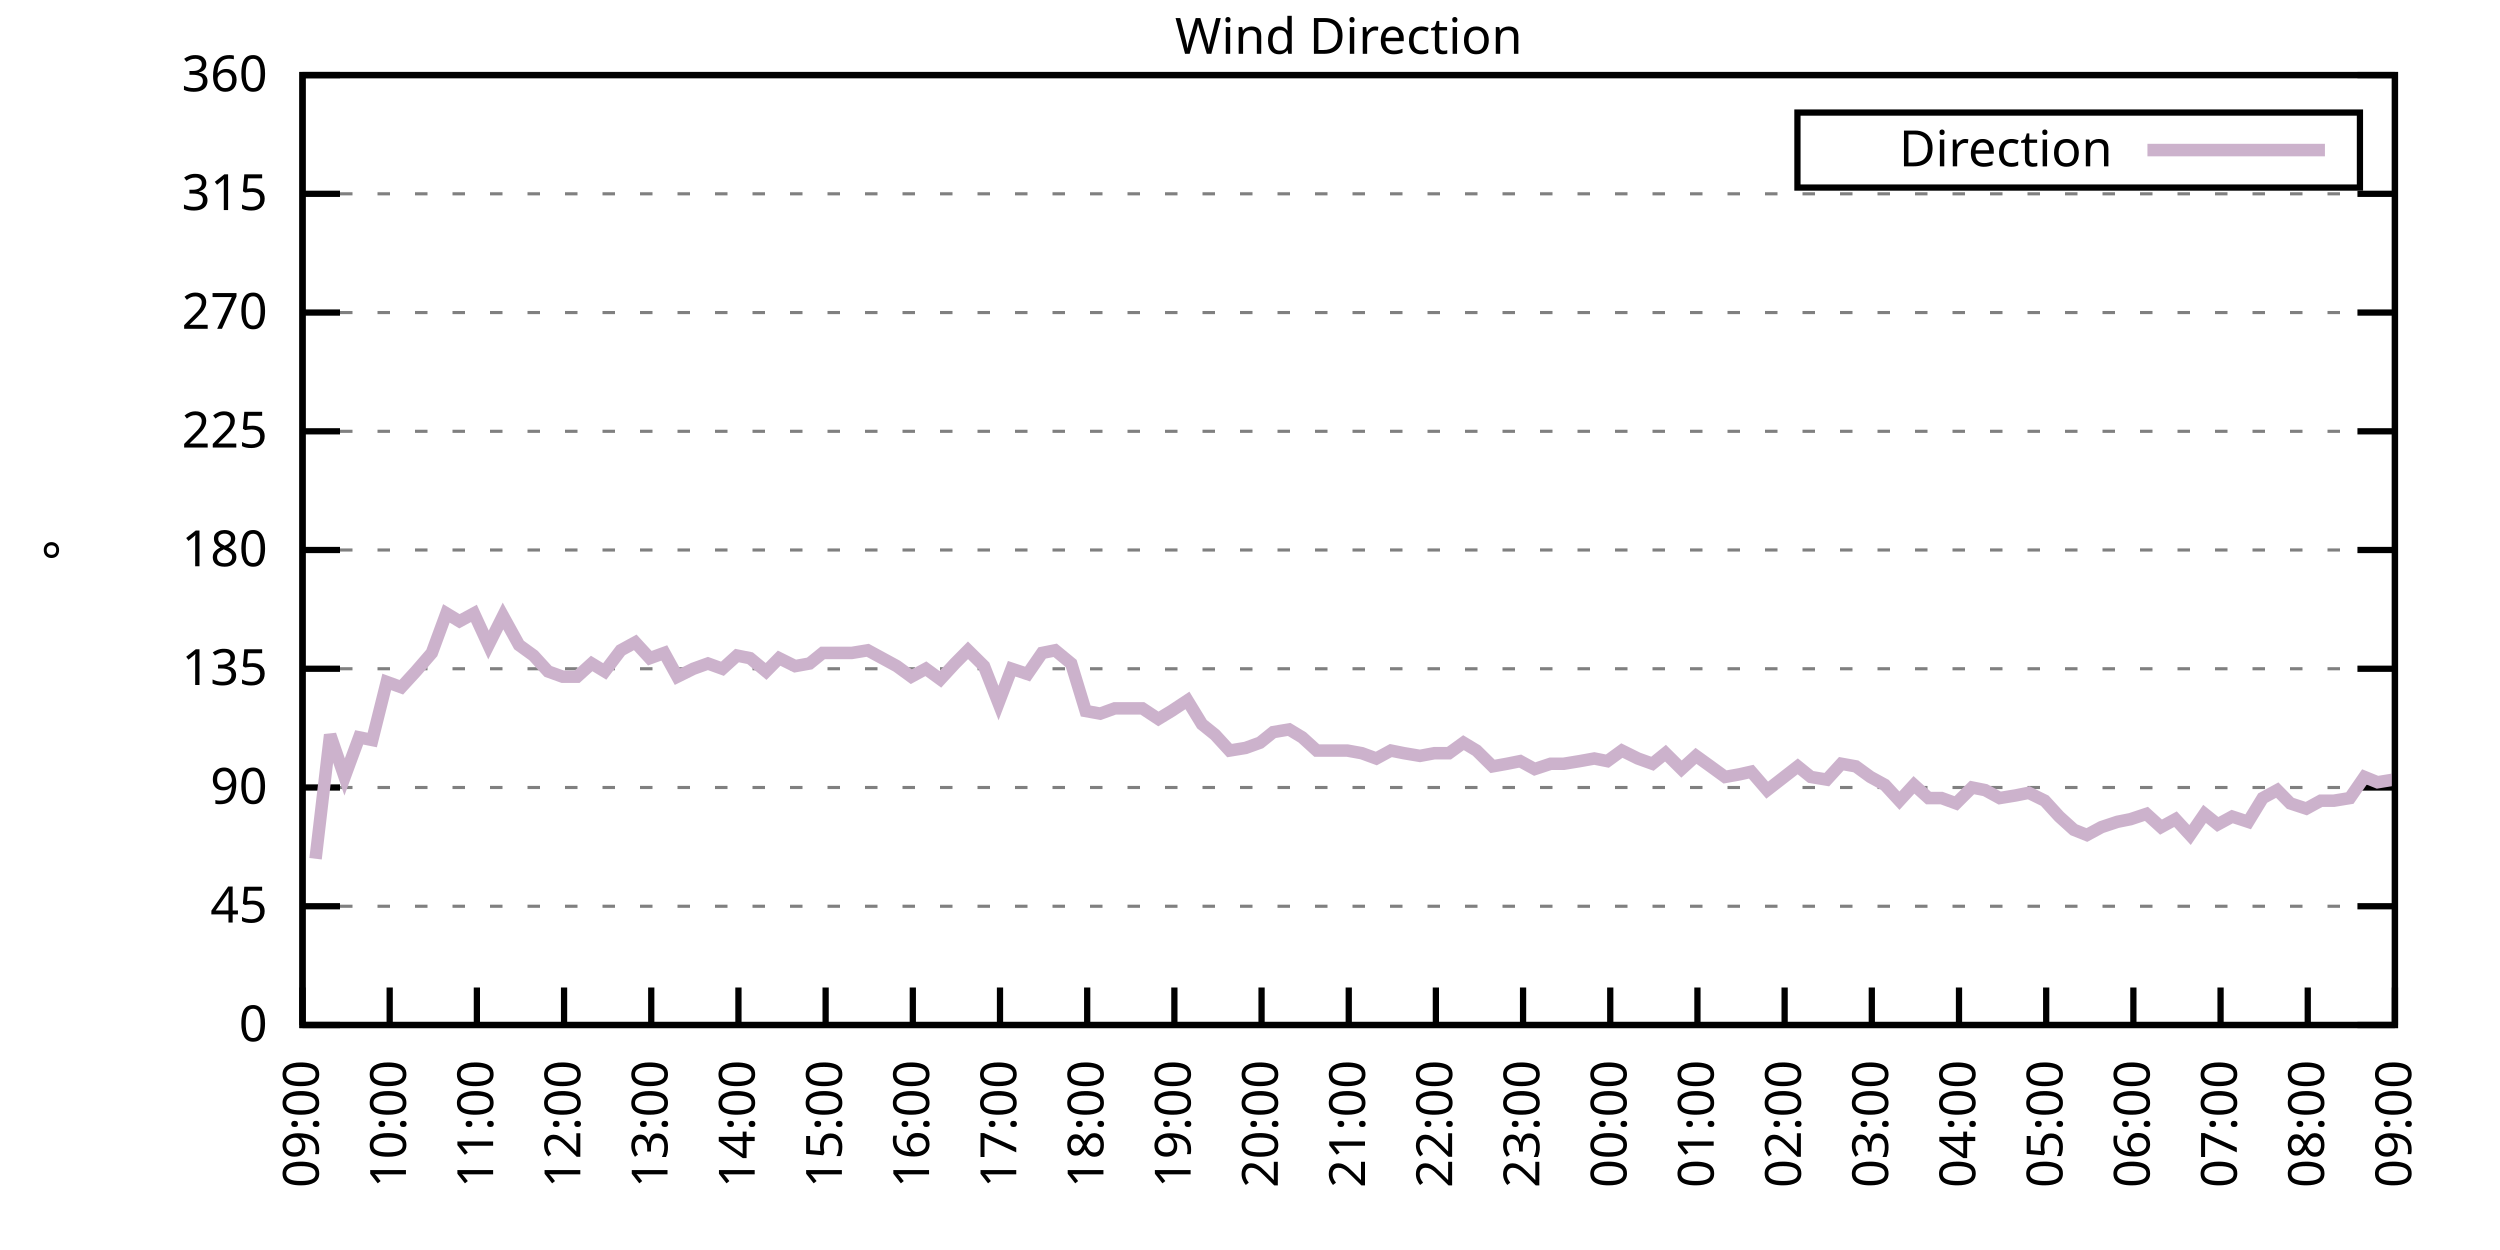
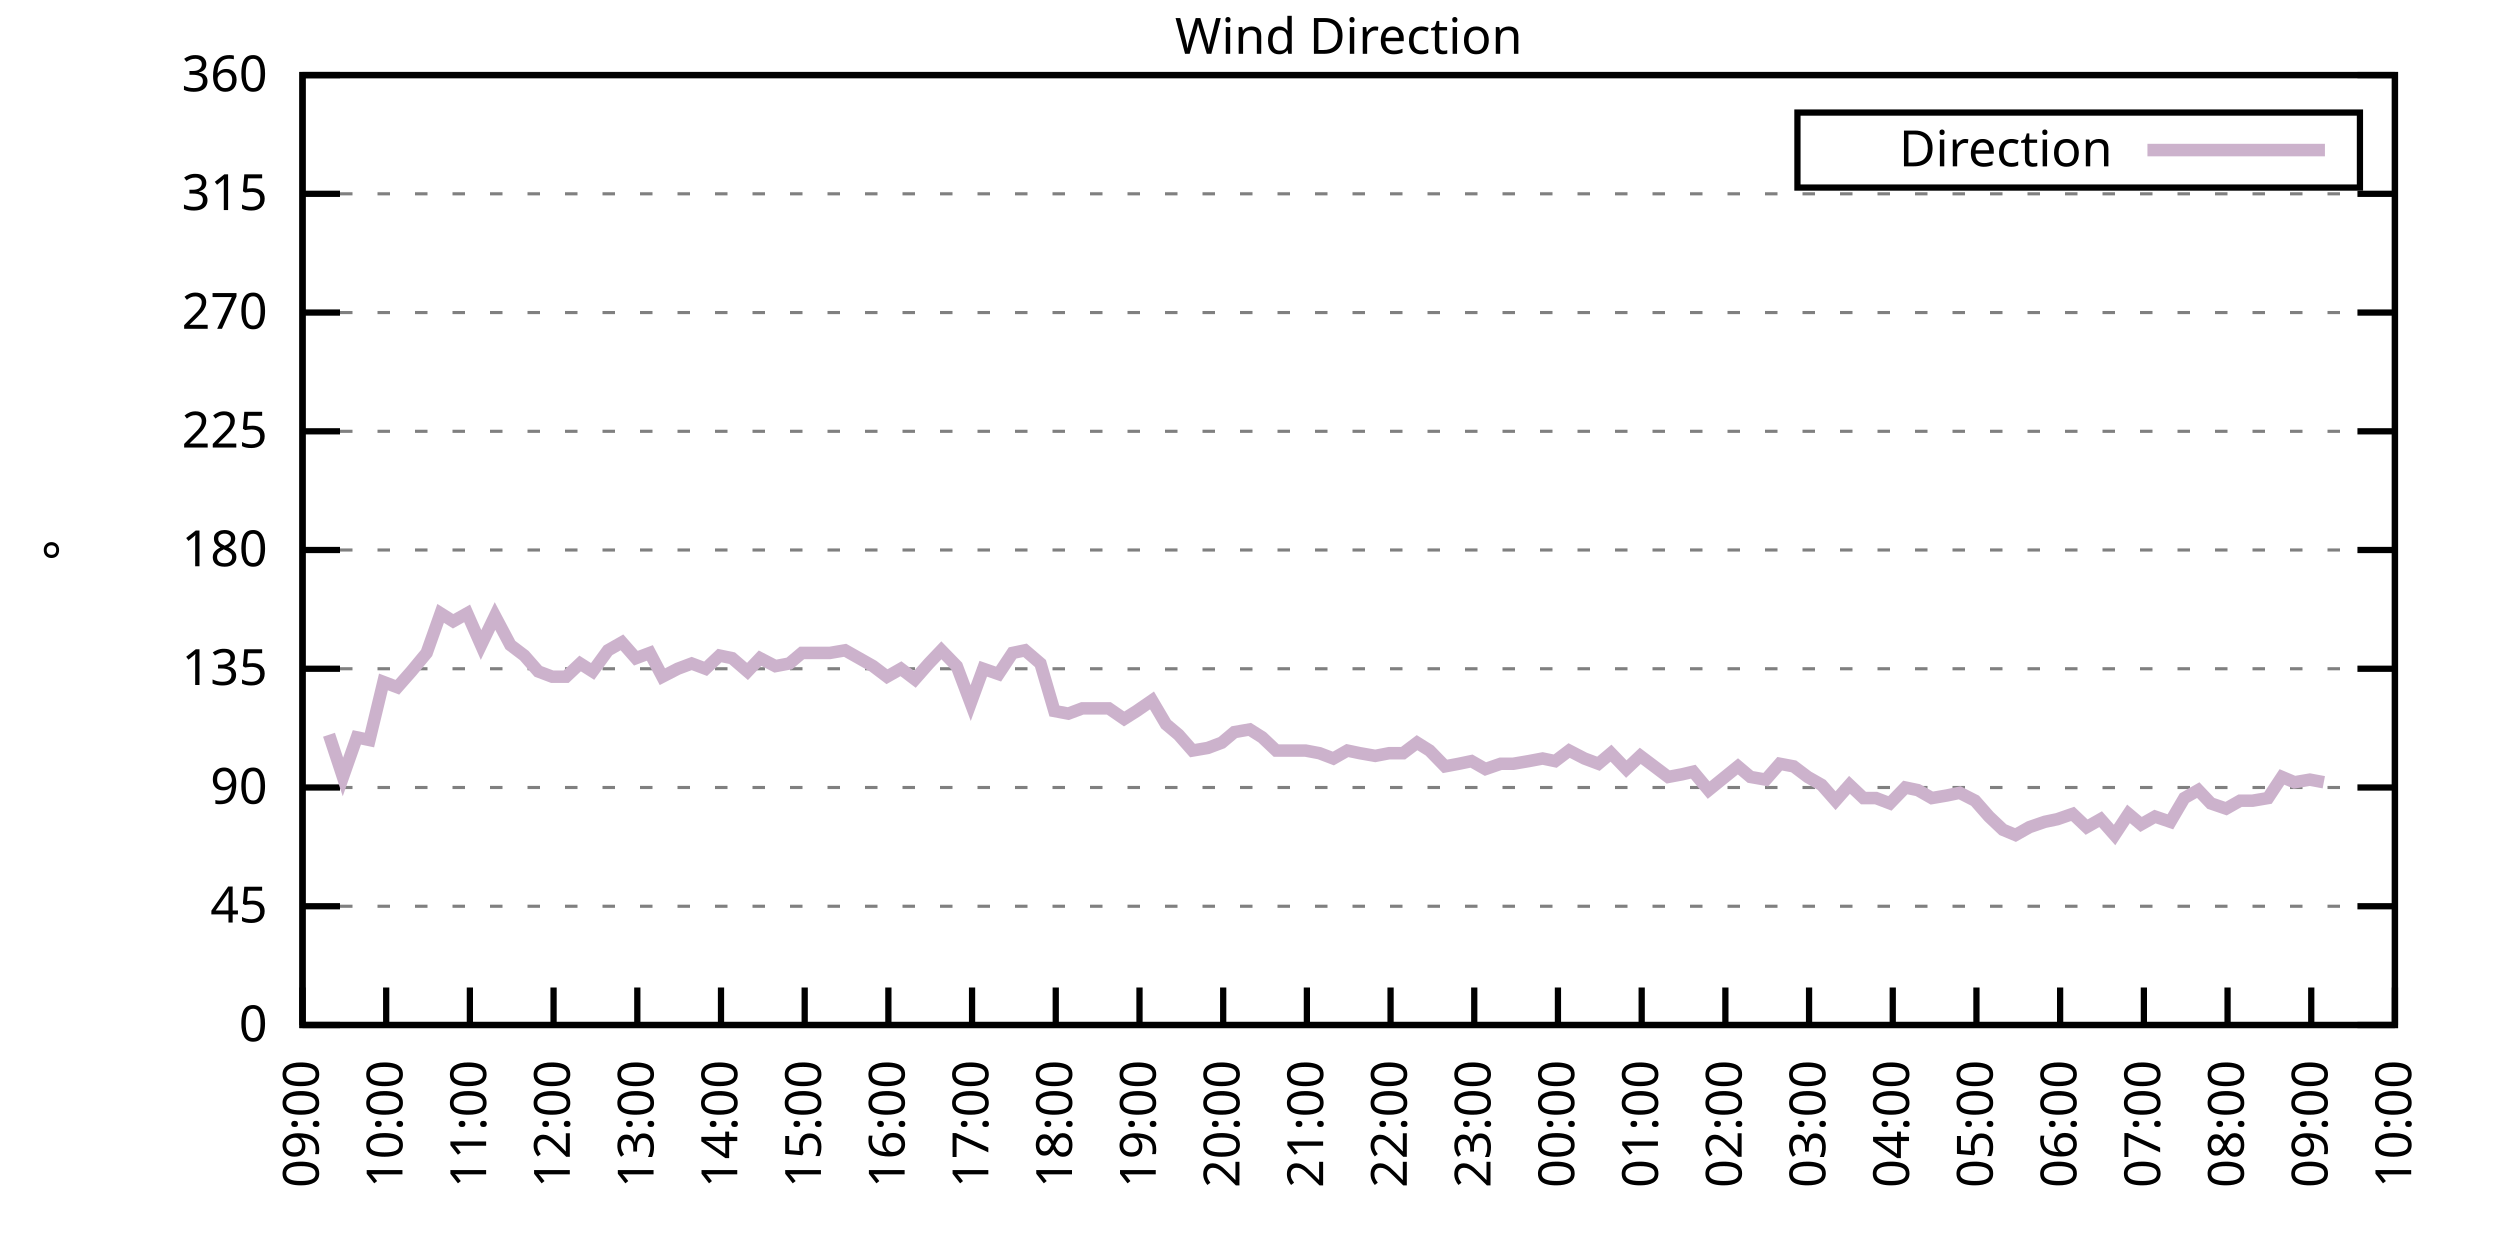
<svg xmlns="http://www.w3.org/2000/svg" xmlns:xlink="http://www.w3.org/1999/xlink" width="400" height="200" viewBox="0 0 400 200">
  <g id="gnuplot_canvas">
    <rect x="0" y="0" width="400" height="200" fill="none" />
    <defs>
      <circle id="gpDot" r="0.5" stroke-width="0.5" stroke="currentColor" />
      <path id="gpPt0" stroke-width="0.333" stroke="currentColor" d="M-1,0 h2 M0,-1 v2" />
      <path id="gpPt1" stroke-width="0.333" stroke="currentColor" d="M-1,-1 L1,1 M1,-1 L-1,1" />
      <path id="gpPt2" stroke-width="0.333" stroke="currentColor" d="M-1,0 L1,0 M0,-1 L0,1 M-1,-1 L1,1 M-1,1 L1,-1" />
      <rect id="gpPt3" stroke-width="0.333" stroke="currentColor" x="-1" y="-1" width="2" height="2" />
      <rect id="gpPt4" stroke-width="0.333" stroke="currentColor" fill="currentColor" x="-1" y="-1" width="2" height="2" />
      <circle id="gpPt5" stroke-width="0.333" stroke="currentColor" cx="0" cy="0" r="1" />
      <use xlink:href="#gpPt5" id="gpPt6" fill="currentColor" stroke="none" />
      <path id="gpPt7" stroke-width="0.333" stroke="currentColor" d="M0,-1.33 L-1.33,0.67 L1.33,0.67 z" />
      <use xlink:href="#gpPt7" id="gpPt8" fill="currentColor" stroke="none" />
      <use xlink:href="#gpPt7" id="gpPt9" stroke="currentColor" transform="rotate(180)" />
      <use xlink:href="#gpPt9" id="gpPt10" fill="currentColor" stroke="none" />
      <use xlink:href="#gpPt3" id="gpPt11" stroke="currentColor" transform="rotate(45)" />
      <use xlink:href="#gpPt11" id="gpPt12" fill="currentColor" stroke="none" />
      <path id="gpPt13" stroke-width="0.333" stroke="currentColor" d="M0,1.330 L1.265,0.411 L0.782,-1.067 L-0.782,-1.076 L-1.265,0.411 z" />
      <use xlink:href="#gpPt13" id="gpPt14" fill="currentColor" stroke="none" />
      <filter id="textbox" filterUnits="objectBoundingBox" x="0" y="0" height="1" width="1">
        <feFlood flood-color="white" flood-opacity="1" result="bgnd" />
        <feComposite in="SourceGraphic" in2="bgnd" operator="atop" />
      </filter>
      <filter id="greybox" filterUnits="objectBoundingBox" x="0" y="0" height="1" width="1">
        <feFlood flood-color="lightgrey" flood-opacity="1" result="grey" />
        <feComposite in="SourceGraphic" in2="grey" operator="atop" />
      </filter>
    </defs>
    <g fill="none" color="white" stroke="currentColor" stroke-width="1.00" stroke-linecap="butt" stroke-linejoin="miter">
</g>
    <g fill="none" color="black" stroke="currentColor" stroke-width="1.00" stroke-linecap="butt" stroke-linejoin="miter">
      <g stroke="none" shape-rendering="crispEdges">
        <polygon fill="rgb(255, 255, 255)" points="48.40,164.00 383.18,164.00 383.18,12.02 48.40,12.02 " />
      </g>
    </g>
    <g fill="none" color="black" stroke="currentColor" stroke-width="1.00" stroke-linecap="butt" stroke-linejoin="miter">
</g>
    <g fill="none" color="black" stroke="black" stroke-width="0.50" stroke-linecap="butt" stroke-linejoin="miter">
</g>
    <g fill="none" color="gray" stroke="currentColor" stroke-width="0.50" stroke-linecap="butt" stroke-linejoin="miter">
      <path stroke="gray" stroke-dasharray="2,4" class="gridline" d="M48.40,164.00 L383.19,164.00  " />
    </g>
    <g fill="none" color="gray" stroke="gray" stroke-width="1.00" stroke-linecap="butt" stroke-linejoin="miter">
</g>
    <g fill="none" color="black" stroke="currentColor" stroke-width="1.00" stroke-linecap="butt" stroke-linejoin="miter">
      <path stroke="black" d="M48.40,164.00 L54.40,164.00 M383.19,164.00 L377.19,164.00  " />
      <g transform="translate(42.80,166.60)" stroke="none" fill="black" font-family="Sans" font-size="8.00" text-anchor="end">
        <text>
          <tspan font-family="Sans"> 0</tspan>
        </text>
      </g>
    </g>
    <g fill="none" color="black" stroke="currentColor" stroke-width="1.00" stroke-linecap="butt" stroke-linejoin="miter">
</g>
    <g fill="none" color="black" stroke="black" stroke-width="0.50" stroke-linecap="butt" stroke-linejoin="miter">
</g>
    <g fill="none" color="gray" stroke="currentColor" stroke-width="0.50" stroke-linecap="butt" stroke-linejoin="miter">
      <path stroke="gray" stroke-dasharray="2,4" class="gridline" d="M48.40,145.00 L383.19,145.00  " />
    </g>
    <g fill="none" color="gray" stroke="gray" stroke-width="1.00" stroke-linecap="butt" stroke-linejoin="miter">
</g>
    <g fill="none" color="black" stroke="currentColor" stroke-width="1.00" stroke-linecap="butt" stroke-linejoin="miter">
      <path stroke="black" d="M48.40,145.00 L54.40,145.00 M383.19,145.00 L377.19,145.00  " />
      <g transform="translate(42.80,147.60)" stroke="none" fill="black" font-family="Sans" font-size="8.00" text-anchor="end">
        <text>
          <tspan font-family="Sans"> 45</tspan>
        </text>
      </g>
    </g>
    <g fill="none" color="black" stroke="currentColor" stroke-width="1.00" stroke-linecap="butt" stroke-linejoin="miter">
</g>
    <g fill="none" color="black" stroke="black" stroke-width="0.50" stroke-linecap="butt" stroke-linejoin="miter">
</g>
    <g fill="none" color="gray" stroke="currentColor" stroke-width="0.50" stroke-linecap="butt" stroke-linejoin="miter">
      <path stroke="gray" stroke-dasharray="2,4" class="gridline" d="M48.40,126.00 L383.19,126.00  " />
    </g>
    <g fill="none" color="gray" stroke="gray" stroke-width="1.00" stroke-linecap="butt" stroke-linejoin="miter">
</g>
    <g fill="none" color="black" stroke="currentColor" stroke-width="1.00" stroke-linecap="butt" stroke-linejoin="miter">
      <path stroke="black" d="M48.40,126.00 L54.40,126.00 M383.19,126.00 L377.19,126.00  " />
      <g transform="translate(42.80,128.60)" stroke="none" fill="black" font-family="Sans" font-size="8.00" text-anchor="end">
        <text>
          <tspan font-family="Sans"> 90</tspan>
        </text>
      </g>
    </g>
    <g fill="none" color="black" stroke="currentColor" stroke-width="1.00" stroke-linecap="butt" stroke-linejoin="miter">
</g>
    <g fill="none" color="black" stroke="black" stroke-width="0.50" stroke-linecap="butt" stroke-linejoin="miter">
</g>
    <g fill="none" color="gray" stroke="currentColor" stroke-width="0.50" stroke-linecap="butt" stroke-linejoin="miter">
      <path stroke="gray" stroke-dasharray="2,4" class="gridline" d="M48.40,107.00 L383.19,107.00  " />
    </g>
    <g fill="none" color="gray" stroke="gray" stroke-width="1.00" stroke-linecap="butt" stroke-linejoin="miter">
</g>
    <g fill="none" color="black" stroke="currentColor" stroke-width="1.00" stroke-linecap="butt" stroke-linejoin="miter">
      <path stroke="black" d="M48.40,107.00 L54.40,107.00 M383.19,107.00 L377.19,107.00  " />
      <g transform="translate(42.80,109.60)" stroke="none" fill="black" font-family="Sans" font-size="8.00" text-anchor="end">
        <text>
          <tspan font-family="Sans"> 135</tspan>
        </text>
      </g>
    </g>
    <g fill="none" color="black" stroke="currentColor" stroke-width="1.00" stroke-linecap="butt" stroke-linejoin="miter">
</g>
    <g fill="none" color="black" stroke="black" stroke-width="0.50" stroke-linecap="butt" stroke-linejoin="miter">
</g>
    <g fill="none" color="gray" stroke="currentColor" stroke-width="0.50" stroke-linecap="butt" stroke-linejoin="miter">
      <path stroke="gray" stroke-dasharray="2,4" class="gridline" d="M48.40,88.00 L383.19,88.00  " />
    </g>
    <g fill="none" color="gray" stroke="gray" stroke-width="1.00" stroke-linecap="butt" stroke-linejoin="miter">
</g>
    <g fill="none" color="black" stroke="currentColor" stroke-width="1.00" stroke-linecap="butt" stroke-linejoin="miter">
      <path stroke="black" d="M48.40,88.00 L54.40,88.00 M383.19,88.00 L377.19,88.00  " />
      <g transform="translate(42.80,90.60)" stroke="none" fill="black" font-family="Sans" font-size="8.00" text-anchor="end">
        <text>
          <tspan font-family="Sans"> 180</tspan>
        </text>
      </g>
    </g>
    <g fill="none" color="black" stroke="currentColor" stroke-width="1.00" stroke-linecap="butt" stroke-linejoin="miter">
</g>
    <g fill="none" color="black" stroke="black" stroke-width="0.50" stroke-linecap="butt" stroke-linejoin="miter">
</g>
    <g fill="none" color="gray" stroke="currentColor" stroke-width="0.50" stroke-linecap="butt" stroke-linejoin="miter">
      <path stroke="gray" stroke-dasharray="2,4" class="gridline" d="M48.40,69.01 L383.19,69.01  " />
    </g>
    <g fill="none" color="gray" stroke="gray" stroke-width="1.00" stroke-linecap="butt" stroke-linejoin="miter">
</g>
    <g fill="none" color="black" stroke="currentColor" stroke-width="1.00" stroke-linecap="butt" stroke-linejoin="miter">
      <path stroke="black" d="M48.40,69.01 L54.40,69.01 M383.19,69.01 L377.19,69.01  " />
      <g transform="translate(42.80,71.61)" stroke="none" fill="black" font-family="Sans" font-size="8.00" text-anchor="end">
        <text>
          <tspan font-family="Sans"> 225</tspan>
        </text>
      </g>
    </g>
    <g fill="none" color="black" stroke="currentColor" stroke-width="1.00" stroke-linecap="butt" stroke-linejoin="miter">
</g>
    <g fill="none" color="black" stroke="black" stroke-width="0.50" stroke-linecap="butt" stroke-linejoin="miter">
</g>
    <g fill="none" color="gray" stroke="currentColor" stroke-width="0.50" stroke-linecap="butt" stroke-linejoin="miter">
      <path stroke="gray" stroke-dasharray="2,4" class="gridline" d="M48.40,50.01 L383.19,50.01  " />
    </g>
    <g fill="none" color="gray" stroke="gray" stroke-width="1.00" stroke-linecap="butt" stroke-linejoin="miter">
</g>
    <g fill="none" color="black" stroke="currentColor" stroke-width="1.00" stroke-linecap="butt" stroke-linejoin="miter">
      <path stroke="black" d="M48.40,50.01 L54.40,50.01 M383.19,50.01 L377.19,50.01  " />
      <g transform="translate(42.80,52.61)" stroke="none" fill="black" font-family="Sans" font-size="8.00" text-anchor="end">
        <text>
          <tspan font-family="Sans"> 270</tspan>
        </text>
      </g>
    </g>
    <g fill="none" color="black" stroke="currentColor" stroke-width="1.00" stroke-linecap="butt" stroke-linejoin="miter">
</g>
    <g fill="none" color="black" stroke="black" stroke-width="0.50" stroke-linecap="butt" stroke-linejoin="miter">
</g>
    <g fill="none" color="gray" stroke="currentColor" stroke-width="0.50" stroke-linecap="butt" stroke-linejoin="miter">
      <path stroke="gray" stroke-dasharray="2,4" class="gridline" d="M48.40,31.01 L383.19,31.01  " />
    </g>
    <g fill="none" color="gray" stroke="gray" stroke-width="1.00" stroke-linecap="butt" stroke-linejoin="miter">
</g>
    <g fill="none" color="black" stroke="currentColor" stroke-width="1.00" stroke-linecap="butt" stroke-linejoin="miter">
      <path stroke="black" d="M48.40,31.01 L54.40,31.01 M383.19,31.01 L377.19,31.01  " />
      <g transform="translate(42.80,33.61)" stroke="none" fill="black" font-family="Sans" font-size="8.00" text-anchor="end">
        <text>
          <tspan font-family="Sans"> 315</tspan>
        </text>
      </g>
    </g>
    <g fill="none" color="black" stroke="currentColor" stroke-width="1.00" stroke-linecap="butt" stroke-linejoin="miter">
</g>
    <g fill="none" color="black" stroke="black" stroke-width="0.50" stroke-linecap="butt" stroke-linejoin="miter">
</g>
    <g fill="none" color="gray" stroke="currentColor" stroke-width="0.50" stroke-linecap="butt" stroke-linejoin="miter">
      <path stroke="gray" stroke-dasharray="2,4" class="gridline" d="M48.40,12.01 L383.19,12.01  " />
    </g>
    <g fill="none" color="gray" stroke="gray" stroke-width="1.00" stroke-linecap="butt" stroke-linejoin="miter">
</g>
    <g fill="none" color="black" stroke="currentColor" stroke-width="1.00" stroke-linecap="butt" stroke-linejoin="miter">
      <path stroke="black" d="M48.40,12.01 L54.40,12.01 M383.19,12.01 L377.19,12.01  " />
      <g transform="translate(42.80,14.61)" stroke="none" fill="black" font-family="Sans" font-size="8.00" text-anchor="end">
        <text>
          <tspan font-family="Sans"> 360</tspan>
        </text>
      </g>
    </g>
    <g fill="none" color="black" stroke="currentColor" stroke-width="1.00" stroke-linecap="butt" stroke-linejoin="miter">
      <path stroke="black" d="M48.40,164.00 L48.40,158.00  " />
      <g transform="translate(51.00,169.60) rotate(270.00)" stroke="none" fill="black" font-family="Sans" font-size="8.00" text-anchor="end">
        <text>
          <tspan font-family="Sans">09:00</tspan>
        </text>
      </g>
    </g>
    <g fill="none" color="black" stroke="currentColor" stroke-width="1.00" stroke-linecap="butt" stroke-linejoin="miter">
-       <path stroke="black" d="M62.35,164.00 L62.35,158.00  " />
-       <g transform="translate(64.95,169.60) rotate(270.00)" stroke="none" fill="black" font-family="Sans" font-size="8.00" text-anchor="end">
+       <path stroke="black" d="M61.79,164.00 L61.79,158.00  " />
+       <g transform="translate(64.39,169.60) rotate(270.00)" stroke="none" fill="black" font-family="Sans" font-size="8.00" text-anchor="end">
        <text>
          <tspan font-family="Sans">10:00</tspan>
        </text>
      </g>
    </g>
    <g fill="none" color="black" stroke="currentColor" stroke-width="1.00" stroke-linecap="butt" stroke-linejoin="miter">
-       <path stroke="black" d="M76.30,164.00 L76.30,158.00  " />
-       <g transform="translate(78.90,169.60) rotate(270.00)" stroke="none" fill="black" font-family="Sans" font-size="8.00" text-anchor="end">
+       <path stroke="black" d="M75.18,164.00 L75.18,158.00  " />
+       <g transform="translate(77.78,169.60) rotate(270.00)" stroke="none" fill="black" font-family="Sans" font-size="8.00" text-anchor="end">
        <text>
          <tspan font-family="Sans">11:00</tspan>
        </text>
      </g>
    </g>
    <g fill="none" color="black" stroke="currentColor" stroke-width="1.00" stroke-linecap="butt" stroke-linejoin="miter">
-       <path stroke="black" d="M90.25,164.00 L90.25,158.00  " />
-       <g transform="translate(92.85,169.60) rotate(270.00)" stroke="none" fill="black" font-family="Sans" font-size="8.00" text-anchor="end">
+       <path stroke="black" d="M88.57,164.00 L88.57,158.00  " />
+       <g transform="translate(91.17,169.60) rotate(270.00)" stroke="none" fill="black" font-family="Sans" font-size="8.00" text-anchor="end">
        <text>
          <tspan font-family="Sans">12:00</tspan>
        </text>
      </g>
    </g>
    <g fill="none" color="black" stroke="currentColor" stroke-width="1.00" stroke-linecap="butt" stroke-linejoin="miter">
-       <path stroke="black" d="M104.20,164.00 L104.20,158.00  " />
-       <g transform="translate(106.80,169.60) rotate(270.00)" stroke="none" fill="black" font-family="Sans" font-size="8.00" text-anchor="end">
+       <path stroke="black" d="M101.97,164.00 L101.97,158.00  " />
+       <g transform="translate(104.57,169.60) rotate(270.00)" stroke="none" fill="black" font-family="Sans" font-size="8.00" text-anchor="end">
        <text>
          <tspan font-family="Sans">13:00</tspan>
        </text>
      </g>
    </g>
    <g fill="none" color="black" stroke="currentColor" stroke-width="1.00" stroke-linecap="butt" stroke-linejoin="miter">
-       <path stroke="black" d="M118.15,164.00 L118.15,158.00  " />
-       <g transform="translate(120.75,169.60) rotate(270.00)" stroke="none" fill="black" font-family="Sans" font-size="8.00" text-anchor="end">
+       <path stroke="black" d="M115.36,164.00 L115.36,158.00  " />
+       <g transform="translate(117.96,169.60) rotate(270.00)" stroke="none" fill="black" font-family="Sans" font-size="8.00" text-anchor="end">
        <text>
          <tspan font-family="Sans">14:00</tspan>
        </text>
      </g>
    </g>
    <g fill="none" color="black" stroke="currentColor" stroke-width="1.00" stroke-linecap="butt" stroke-linejoin="miter">
-       <path stroke="black" d="M132.10,164.00 L132.10,158.00  " />
-       <g transform="translate(134.70,169.60) rotate(270.00)" stroke="none" fill="black" font-family="Sans" font-size="8.00" text-anchor="end">
+       <path stroke="black" d="M128.75,164.00 L128.75,158.00  " />
+       <g transform="translate(131.35,169.60) rotate(270.00)" stroke="none" fill="black" font-family="Sans" font-size="8.00" text-anchor="end">
        <text>
          <tspan font-family="Sans">15:00</tspan>
        </text>
      </g>
    </g>
    <g fill="none" color="black" stroke="currentColor" stroke-width="1.00" stroke-linecap="butt" stroke-linejoin="miter">
-       <path stroke="black" d="M146.05,164.00 L146.05,158.00  " />
-       <g transform="translate(148.65,169.60) rotate(270.00)" stroke="none" fill="black" font-family="Sans" font-size="8.00" text-anchor="end">
+       <path stroke="black" d="M142.14,164.00 L142.14,158.00  " />
+       <g transform="translate(144.74,169.60) rotate(270.00)" stroke="none" fill="black" font-family="Sans" font-size="8.00" text-anchor="end">
        <text>
          <tspan font-family="Sans">16:00</tspan>
        </text>
      </g>
    </g>
    <g fill="none" color="black" stroke="currentColor" stroke-width="1.00" stroke-linecap="butt" stroke-linejoin="miter">
-       <path stroke="black" d="M160.00,164.00 L160.00,158.00  " />
-       <g transform="translate(162.60,169.60) rotate(270.00)" stroke="none" fill="black" font-family="Sans" font-size="8.00" text-anchor="end">
+       <path stroke="black" d="M155.53,164.00 L155.53,158.00  " />
+       <g transform="translate(158.13,169.60) rotate(270.00)" stroke="none" fill="black" font-family="Sans" font-size="8.00" text-anchor="end">
        <text>
          <tspan font-family="Sans">17:00</tspan>
        </text>
      </g>
    </g>
    <g fill="none" color="black" stroke="currentColor" stroke-width="1.00" stroke-linecap="butt" stroke-linejoin="miter">
-       <path stroke="black" d="M173.95,164.00 L173.95,158.00  " />
-       <g transform="translate(176.55,169.60) rotate(270.00)" stroke="none" fill="black" font-family="Sans" font-size="8.00" text-anchor="end">
+       <path stroke="black" d="M168.92,164.00 L168.92,158.00  " />
+       <g transform="translate(171.52,169.60) rotate(270.00)" stroke="none" fill="black" font-family="Sans" font-size="8.00" text-anchor="end">
        <text>
          <tspan font-family="Sans">18:00</tspan>
        </text>
      </g>
    </g>
    <g fill="none" color="black" stroke="currentColor" stroke-width="1.00" stroke-linecap="butt" stroke-linejoin="miter">
-       <path stroke="black" d="M187.90,164.00 L187.90,158.00  " />
-       <g transform="translate(190.50,169.60) rotate(270.00)" stroke="none" fill="black" font-family="Sans" font-size="8.00" text-anchor="end">
+       <path stroke="black" d="M182.32,164.00 L182.32,158.00  " />
+       <g transform="translate(184.92,169.60) rotate(270.00)" stroke="none" fill="black" font-family="Sans" font-size="8.00" text-anchor="end">
        <text>
          <tspan font-family="Sans">19:00</tspan>
        </text>
      </g>
    </g>
    <g fill="none" color="black" stroke="currentColor" stroke-width="1.00" stroke-linecap="butt" stroke-linejoin="miter">
-       <path stroke="black" d="M201.85,164.00 L201.85,158.00  " />
-       <g transform="translate(204.45,169.60) rotate(270.00)" stroke="none" fill="black" font-family="Sans" font-size="8.00" text-anchor="end">
+       <path stroke="black" d="M195.71,164.00 L195.71,158.00  " />
+       <g transform="translate(198.31,169.60) rotate(270.00)" stroke="none" fill="black" font-family="Sans" font-size="8.00" text-anchor="end">
        <text>
          <tspan font-family="Sans">20:00</tspan>
        </text>
      </g>
    </g>
    <g fill="none" color="black" stroke="currentColor" stroke-width="1.00" stroke-linecap="butt" stroke-linejoin="miter">
-       <path stroke="black" d="M215.80,164.00 L215.80,158.00  " />
-       <g transform="translate(218.40,169.60) rotate(270.00)" stroke="none" fill="black" font-family="Sans" font-size="8.00" text-anchor="end">
+       <path stroke="black" d="M209.10,164.00 L209.10,158.00  " />
+       <g transform="translate(211.70,169.60) rotate(270.00)" stroke="none" fill="black" font-family="Sans" font-size="8.00" text-anchor="end">
        <text>
          <tspan font-family="Sans">21:00</tspan>
        </text>
      </g>
    </g>
    <g fill="none" color="black" stroke="currentColor" stroke-width="1.00" stroke-linecap="butt" stroke-linejoin="miter">
-       <path stroke="black" d="M229.74,164.00 L229.74,158.00  " />
-       <g transform="translate(232.34,169.60) rotate(270.00)" stroke="none" fill="black" font-family="Sans" font-size="8.00" text-anchor="end">
+       <path stroke="black" d="M222.49,164.00 L222.49,158.00  " />
+       <g transform="translate(225.09,169.60) rotate(270.00)" stroke="none" fill="black" font-family="Sans" font-size="8.00" text-anchor="end">
        <text>
          <tspan font-family="Sans">22:00</tspan>
        </text>
      </g>
    </g>
    <g fill="none" color="black" stroke="currentColor" stroke-width="1.00" stroke-linecap="butt" stroke-linejoin="miter">
-       <path stroke="black" d="M243.69,164.00 L243.69,158.00  " />
-       <g transform="translate(246.29,169.60) rotate(270.00)" stroke="none" fill="black" font-family="Sans" font-size="8.00" text-anchor="end">
+       <path stroke="black" d="M235.88,164.00 L235.88,158.00  " />
+       <g transform="translate(238.48,169.60) rotate(270.00)" stroke="none" fill="black" font-family="Sans" font-size="8.00" text-anchor="end">
        <text>
          <tspan font-family="Sans">23:00</tspan>
        </text>
      </g>
    </g>
    <g fill="none" color="black" stroke="currentColor" stroke-width="1.00" stroke-linecap="butt" stroke-linejoin="miter">
-       <path stroke="black" d="M257.64,164.00 L257.64,158.00  " />
-       <g transform="translate(260.24,169.60) rotate(270.00)" stroke="none" fill="black" font-family="Sans" font-size="8.00" text-anchor="end">
+       <path stroke="black" d="M249.27,164.00 L249.27,158.00  " />
+       <g transform="translate(251.87,169.60) rotate(270.00)" stroke="none" fill="black" font-family="Sans" font-size="8.00" text-anchor="end">
        <text>
          <tspan font-family="Sans">00:00</tspan>
        </text>
      </g>
    </g>
    <g fill="none" color="black" stroke="currentColor" stroke-width="1.00" stroke-linecap="butt" stroke-linejoin="miter">
-       <path stroke="black" d="M271.59,164.00 L271.59,158.00  " />
-       <g transform="translate(274.19,169.60) rotate(270.00)" stroke="none" fill="black" font-family="Sans" font-size="8.00" text-anchor="end">
+       <path stroke="black" d="M262.67,164.00 L262.67,158.00  " />
+       <g transform="translate(265.27,169.60) rotate(270.00)" stroke="none" fill="black" font-family="Sans" font-size="8.00" text-anchor="end">
        <text>
          <tspan font-family="Sans">01:00</tspan>
        </text>
      </g>
    </g>
    <g fill="none" color="black" stroke="currentColor" stroke-width="1.00" stroke-linecap="butt" stroke-linejoin="miter">
-       <path stroke="black" d="M285.54,164.00 L285.54,158.00  " />
-       <g transform="translate(288.14,169.60) rotate(270.00)" stroke="none" fill="black" font-family="Sans" font-size="8.00" text-anchor="end">
+       <path stroke="black" d="M276.06,164.00 L276.06,158.00  " />
+       <g transform="translate(278.66,169.60) rotate(270.00)" stroke="none" fill="black" font-family="Sans" font-size="8.00" text-anchor="end">
        <text>
          <tspan font-family="Sans">02:00</tspan>
        </text>
      </g>
    </g>
    <g fill="none" color="black" stroke="currentColor" stroke-width="1.00" stroke-linecap="butt" stroke-linejoin="miter">
-       <path stroke="black" d="M299.49,164.00 L299.49,158.00  " />
-       <g transform="translate(302.09,169.60) rotate(270.00)" stroke="none" fill="black" font-family="Sans" font-size="8.00" text-anchor="end">
+       <path stroke="black" d="M289.45,164.00 L289.45,158.00  " />
+       <g transform="translate(292.05,169.60) rotate(270.00)" stroke="none" fill="black" font-family="Sans" font-size="8.00" text-anchor="end">
        <text>
          <tspan font-family="Sans">03:00</tspan>
        </text>
      </g>
    </g>
    <g fill="none" color="black" stroke="currentColor" stroke-width="1.00" stroke-linecap="butt" stroke-linejoin="miter">
-       <path stroke="black" d="M313.44,164.00 L313.44,158.00  " />
-       <g transform="translate(316.04,169.60) rotate(270.00)" stroke="none" fill="black" font-family="Sans" font-size="8.00" text-anchor="end">
+       <path stroke="black" d="M302.84,164.00 L302.84,158.00  " />
+       <g transform="translate(305.44,169.60) rotate(270.00)" stroke="none" fill="black" font-family="Sans" font-size="8.00" text-anchor="end">
        <text>
          <tspan font-family="Sans">04:00</tspan>
        </text>
      </g>
    </g>
    <g fill="none" color="black" stroke="currentColor" stroke-width="1.00" stroke-linecap="butt" stroke-linejoin="miter">
-       <path stroke="black" d="M327.39,164.00 L327.39,158.00  " />
-       <g transform="translate(329.99,169.60) rotate(270.00)" stroke="none" fill="black" font-family="Sans" font-size="8.00" text-anchor="end">
+       <path stroke="black" d="M316.23,164.00 L316.23,158.00  " />
+       <g transform="translate(318.83,169.60) rotate(270.00)" stroke="none" fill="black" font-family="Sans" font-size="8.00" text-anchor="end">
        <text>
          <tspan font-family="Sans">05:00</tspan>
        </text>
      </g>
    </g>
    <g fill="none" color="black" stroke="currentColor" stroke-width="1.00" stroke-linecap="butt" stroke-linejoin="miter">
-       <path stroke="black" d="M341.34,164.00 L341.34,158.00  " />
-       <g transform="translate(343.94,169.60) rotate(270.00)" stroke="none" fill="black" font-family="Sans" font-size="8.00" text-anchor="end">
+       <path stroke="black" d="M329.62,164.00 L329.62,158.00  " />
+       <g transform="translate(332.22,169.60) rotate(270.00)" stroke="none" fill="black" font-family="Sans" font-size="8.00" text-anchor="end">
        <text>
          <tspan font-family="Sans">06:00</tspan>
        </text>
      </g>
    </g>
    <g fill="none" color="black" stroke="currentColor" stroke-width="1.00" stroke-linecap="butt" stroke-linejoin="miter">
-       <path stroke="black" d="M355.29,164.00 L355.29,158.00  " />
-       <g transform="translate(357.89,169.60) rotate(270.00)" stroke="none" fill="black" font-family="Sans" font-size="8.00" text-anchor="end">
+       <path stroke="black" d="M343.02,164.00 L343.02,158.00  " />
+       <g transform="translate(345.62,169.60) rotate(270.00)" stroke="none" fill="black" font-family="Sans" font-size="8.00" text-anchor="end">
        <text>
          <tspan font-family="Sans">07:00</tspan>
        </text>
      </g>
    </g>
    <g fill="none" color="black" stroke="currentColor" stroke-width="1.00" stroke-linecap="butt" stroke-linejoin="miter">
-       <path stroke="black" d="M369.24,164.00 L369.24,158.00  " />
-       <g transform="translate(371.84,169.60) rotate(270.00)" stroke="none" fill="black" font-family="Sans" font-size="8.00" text-anchor="end">
+       <path stroke="black" d="M356.41,164.00 L356.41,158.00  " />
+       <g transform="translate(359.01,169.60) rotate(270.00)" stroke="none" fill="black" font-family="Sans" font-size="8.00" text-anchor="end">
        <text>
          <tspan font-family="Sans">08:00</tspan>
+         </text>
+       </g>
+     </g>
+     <g fill="none" color="black" stroke="currentColor" stroke-width="1.00" stroke-linecap="butt" stroke-linejoin="miter">
+       <path stroke="black" d="M369.80,164.00 L369.80,158.00  " />
+       <g transform="translate(372.40,169.60) rotate(270.00)" stroke="none" fill="black" font-family="Sans" font-size="8.00" text-anchor="end">
+         <text>
+           <tspan font-family="Sans">09:00</tspan>
        </text>
      </g>
    </g>
    <g fill="none" color="black" stroke="currentColor" stroke-width="1.00" stroke-linecap="butt" stroke-linejoin="miter">
      <path stroke="black" d="M383.19,164.00 L383.19,158.00  " />
      <g transform="translate(385.79,169.60) rotate(270.00)" stroke="none" fill="black" font-family="Sans" font-size="8.00" text-anchor="end">
        <text>
-           <tspan font-family="Sans">09:00</tspan>
+           <tspan font-family="Sans">10:00</tspan>
        </text>
      </g>
    </g>
    <g fill="none" color="black" stroke="currentColor" stroke-width="1.00" stroke-linecap="butt" stroke-linejoin="miter">
</g>
    <g fill="none" color="black" stroke="currentColor" stroke-width="1.00" stroke-linecap="butt" stroke-linejoin="miter">
      <path stroke="black" d="M48.40,12.01 L48.40,164.00 L383.19,164.00 L383.19,12.01 L48.40,12.01 Z  " />
    </g>
    <g fill="none" color="black" stroke="currentColor" stroke-width="1.00" stroke-linecap="butt" stroke-linejoin="miter">
</g>
    <g fill="none" color="black" stroke="currentColor" stroke-width="1.00" stroke-linecap="butt" stroke-linejoin="miter">
      <path stroke="black" d="M287.59,30.01 L287.59,18.01 L377.59,18.01 L377.59,30.01 L287.59,30.01 Z  " />
    </g>
    <g id="Wind_direction_plot_1">
      <g fill="none" color="white" stroke="black" stroke-width="2.00" stroke-linecap="butt" stroke-linejoin="miter">
</g>
      <g fill="none" color="black" stroke="currentColor" stroke-width="2.00" stroke-linecap="butt" stroke-linejoin="miter">
        <g transform="translate(337.99,26.61)" stroke="none" fill="black" font-family="Sans" font-size="8.00" text-anchor="end">
          <text>
            <tspan font-family="Sans">Direction</tspan>
          </text>
        </g>
      </g>
      <g fill="none" color="black" stroke="currentColor" stroke-width="2.00" stroke-linecap="butt" stroke-linejoin="miter">
-         <path stroke="rgb(204, 178, 204)" d="M343.59,24.01 L371.99,24.01 M50.49,137.40 L52.82,117.56 L55.14,124.31 L57.47,117.98 L59.56,118.40 L61.88,109.11   L64.21,109.96 L66.53,107.43 L69.09,104.47 L71.42,98.14 L73.51,99.40 L75.83,98.14 L78.16,103.20 L80.48,98.56   L83.04,103.20 L85.37,104.89 L87.69,107.43 L90.02,108.27 L92.34,108.27 L94.67,106.16 L96.76,107.43 L99.32,104.05   L101.64,102.78 L103.97,105.31 L106.29,104.47 L108.38,108.27 L110.94,107.00 L113.27,106.16 L115.59,107.00 L117.92,104.89   L120.01,105.31 L122.57,107.43 L124.66,105.31 L127.22,106.58 L129.54,106.16 L131.63,104.47 L134.19,104.47 L136.28,104.47   L138.84,104.05 L141.16,105.31 L143.49,106.58 L145.81,108.27 L148.14,107.00 L150.46,108.69 L152.79,106.16 L154.88,104.05   L157.44,106.58 L159.76,112.49 L161.86,107.00 L164.41,107.85 L166.74,104.47 L168.83,104.05 L171.39,106.16 L173.71,113.76   L176.04,114.18 L178.36,113.34 L180.69,113.34 L182.78,113.34 L185.34,115.03 L187.43,113.76 L189.99,112.07 L192.31,115.87   L194.41,117.56 L196.73,120.09 L199.29,119.67 L201.61,118.83 L203.71,117.14 L206.26,116.71 L208.36,117.98 L210.68,120.09   L213.24,120.09 L215.56,120.09 L217.89,120.51 L220.21,121.36 L222.54,120.09 L224.63,120.51 L227.19,120.94 L229.51,120.51   L231.84,120.51 L234.16,118.83 L236.25,120.09 L238.81,122.62 L241.14,122.20 L243.23,121.78 L245.55,123.05 L248.11,122.20   L250.20,122.20 L252.76,121.78 L255.09,121.36 L257.18,121.78 L259.50,120.09 L262.06,121.36 L264.39,122.20 L266.48,120.51   L269.04,123.05 L271.36,120.94 L273.69,122.62 L276.01,124.31 L278.34,123.89 L280.20,123.47 L282.75,126.42 L287.64,122.62   L289.73,124.31 L292.29,124.74 L294.61,122.20 L296.94,122.62 L299.26,124.31 L301.58,125.58 L303.91,128.11 L306.23,125.58   L308.56,127.69 L310.65,127.69 L312.98,128.54 L315.53,126.00 L317.63,126.42 L319.95,127.69 L322.51,127.27 L324.60,126.85   L327.16,128.11 L329.48,130.65 L331.81,132.76 L333.90,133.60 L336.23,132.34 L338.78,131.49 L340.88,131.07 L343.43,130.22   L345.76,132.34 L348.08,131.07 L350.41,133.60 L352.73,130.22 L354.83,131.91 L357.15,130.65 L359.71,131.49 L362.03,127.69   L364.36,126.42 L366.45,128.54 L369.01,129.38 L371.33,128.11 L373.43,128.11 L375.98,127.69 L378.31,124.31 L380.40,125.16   L382.96,124.74  " />
+         <path stroke="rgb(204, 178, 204)" d="M343.59,24.01 L371.99,24.01 M52.64,117.56 L54.87,124.31 L57.10,117.98 L59.11,118.40 L61.35,109.11 L63.58,109.96   L65.81,107.43 L68.26,104.47 L70.50,98.14 L72.50,99.40 L74.74,98.14 L76.97,103.20 L79.20,98.56 L81.66,103.20   L83.89,104.89 L86.12,107.43 L88.35,108.27 L90.58,108.27 L92.82,106.16 L94.82,107.43 L97.28,104.05 L99.51,102.78   L101.74,105.31 L103.98,104.47 L105.98,108.27 L108.44,107.00 L110.67,106.16 L112.90,107.00 L115.13,104.89 L117.14,105.31   L119.60,107.43 L121.61,105.31 L124.06,106.58 L126.29,106.16 L128.30,104.47 L130.76,104.47 L132.77,104.47 L135.22,104.05   L137.45,105.31 L139.69,106.58 L141.92,108.27 L144.15,107.00 L146.38,108.69 L148.61,106.16 L150.62,104.05 L153.08,106.58   L155.31,112.49 L157.32,107.00 L159.77,107.85 L162.01,104.47 L164.01,104.05 L166.47,106.16 L168.70,113.76 L170.93,114.18   L173.17,113.34 L175.40,113.34 L177.41,113.34 L179.86,115.03 L181.87,113.76 L184.32,112.07 L186.56,115.87 L188.57,117.56   L190.80,120.09 L193.25,119.67 L195.48,118.83 L197.49,117.14 L199.95,116.71 L201.96,117.98 L204.19,120.09 L206.64,120.09   L208.88,120.09 L211.11,120.51 L213.34,121.36 L215.57,120.09 L217.58,120.51 L220.04,120.94 L222.27,120.51 L224.50,120.51   L226.73,118.83 L228.74,120.09 L231.20,122.62 L233.43,122.20 L235.44,121.78 L237.67,123.05 L240.12,122.20 L242.13,122.20   L244.59,121.78 L246.82,121.36 L248.83,121.78 L251.06,120.09 L253.51,121.36 L255.75,122.20 L257.76,120.51 L260.21,123.05   L262.44,120.94 L264.67,122.62 L266.91,124.31 L269.14,123.89 L270.92,123.47 L273.38,126.42 L278.07,122.62 L280.07,124.31   L282.53,124.74 L284.76,122.20 L286.99,122.62 L289.23,124.31 L291.46,125.58 L293.69,128.11 L295.92,125.58 L298.15,127.69   L300.16,127.69 L302.39,128.54 L304.85,126.00 L306.86,126.42 L309.09,127.69 L311.54,127.27 L313.55,126.85 L316.01,128.11   L318.24,130.65 L320.47,132.76 L322.48,133.60 L324.71,132.34 L327.17,131.49 L329.18,131.07 L331.63,130.22 L333.86,132.34   L336.10,131.07 L338.33,133.60 L340.56,130.22 L342.57,131.91 L344.80,130.65 L347.26,131.49 L349.49,127.69 L351.72,126.42   L353.73,128.54 L356.18,129.38 L358.42,128.11 L360.42,128.11 L362.88,127.69 L365.11,124.31 L367.12,125.16 L369.58,124.74   L371.81,125.16  " />
      </g>
    </g>
    <g fill="none" color="black" stroke="currentColor" stroke-width="2.00" stroke-linecap="butt" stroke-linejoin="miter">
</g>
    <g fill="none" color="black" stroke="black" stroke-width="1.00" stroke-linecap="butt" stroke-linejoin="miter">
</g>
    <g fill="none" color="black" stroke="currentColor" stroke-width="1.00" stroke-linecap="butt" stroke-linejoin="miter">
      <path stroke="black" d="M48.40,12.01 L48.40,164.00 L383.19,164.00 L383.19,12.01 L48.40,12.01 Z  " />
      <g transform="translate(12.80,88.01) rotate(270.00)" stroke="none" fill="black" font-family="Sans" font-size="8.00" text-anchor="middle">
        <text>
          <tspan font-family="Sans">°</tspan>
        </text>
      </g>
    </g>
    <g fill="none" color="black" stroke="currentColor" stroke-width="1.00" stroke-linecap="butt" stroke-linejoin="miter">
</g>
    <g fill="none" color="black" stroke="currentColor" stroke-width="1.00" stroke-linecap="butt" stroke-linejoin="miter">
      <g transform="translate(215.79,8.61)" stroke="none" fill="black" font-family="Sans" font-size="8.00" text-anchor="middle">
        <text>
          <tspan font-family="Sans">Wind Direction</tspan>
        </text>
      </g>
    </g>
    <g fill="none" color="black" stroke="currentColor" stroke-width="1.00" stroke-linecap="butt" stroke-linejoin="miter">
</g>
  </g>
</svg>
